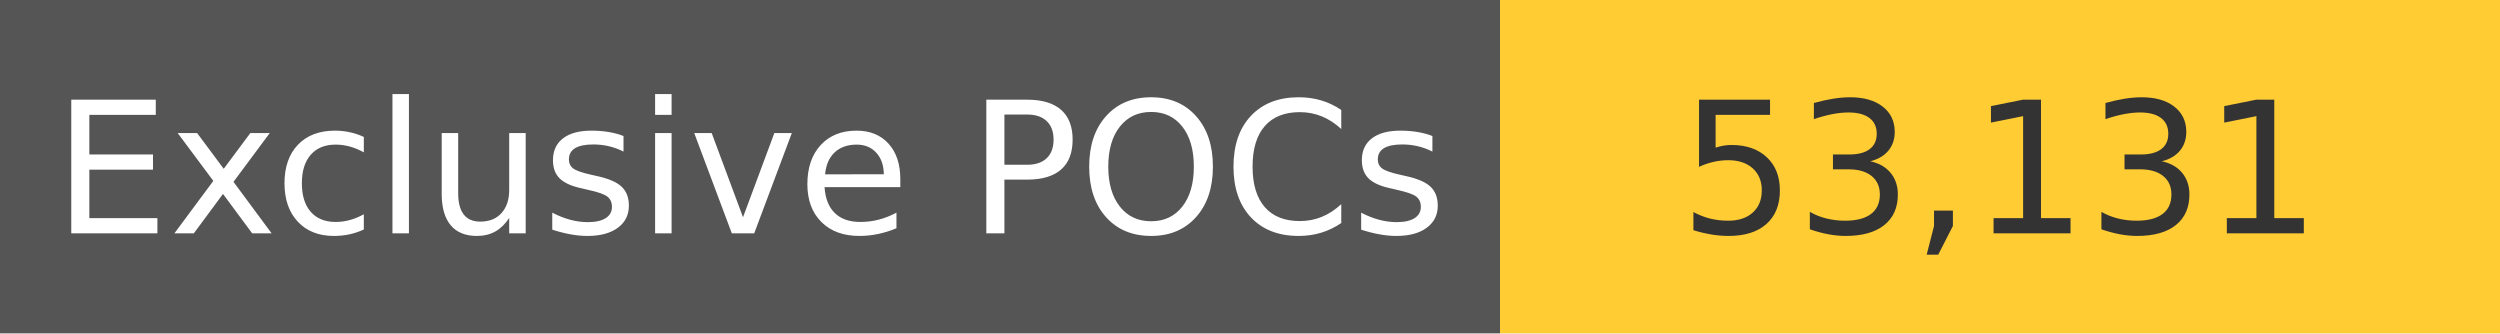
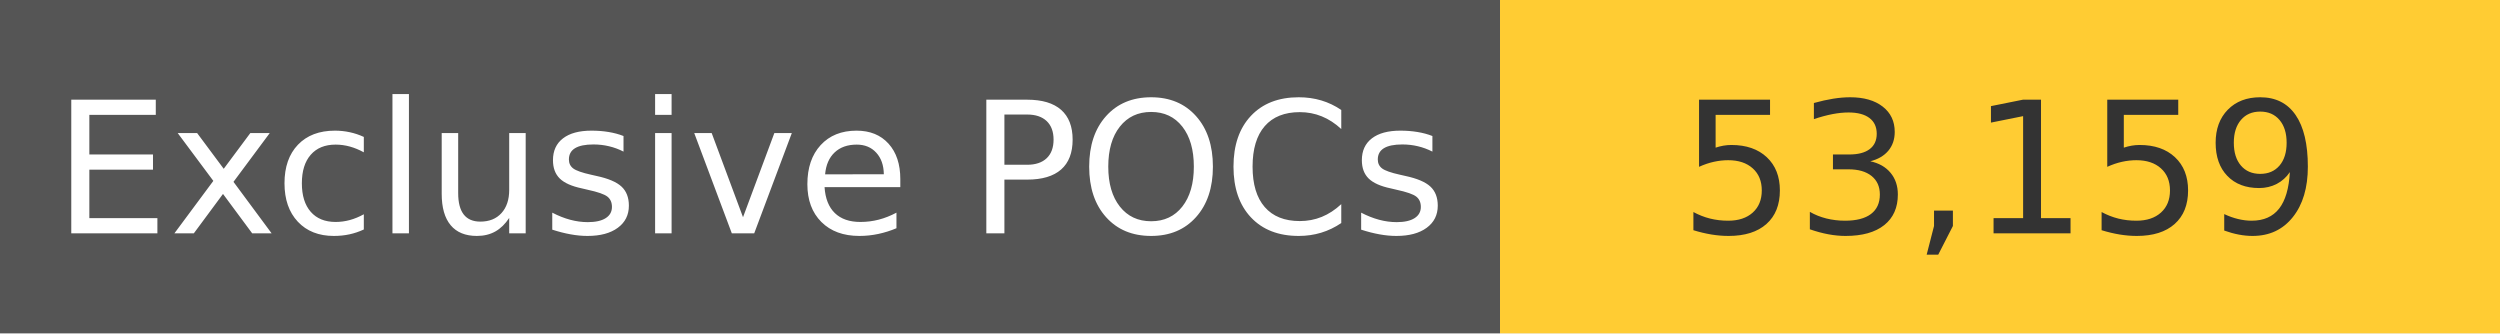
<svg xmlns="http://www.w3.org/2000/svg" width="150" height="20" role="img">
  <linearGradient id="s" x2="0" y2="100%">
    <stop offset="0" stop-color="#bbb" stop-opacity=".1" />
    <stop offset="1" stop-opacity=".1" />
  </linearGradient>
  <g>
    <rect width="90" height="20" fill="#555" />
    <rect x="90" width="267" height="20" fill="#ffcc33" />
  </g>
  <g fill="#fff" text-anchor="middle" font-family="Verdana,Geneva,DejaVu Sans,sans-serif" text-rendering="geometricPrecision" font-size="110">
    <text x="450" y="140" transform="scale(.1)" fill="#fff">
            Exclusive POCs
        </text>
    <text x="1200" y="140" transform="scale(.1)" fill="#333">
-             53,131
+             53,159
        </text>
  </g>
</svg>
